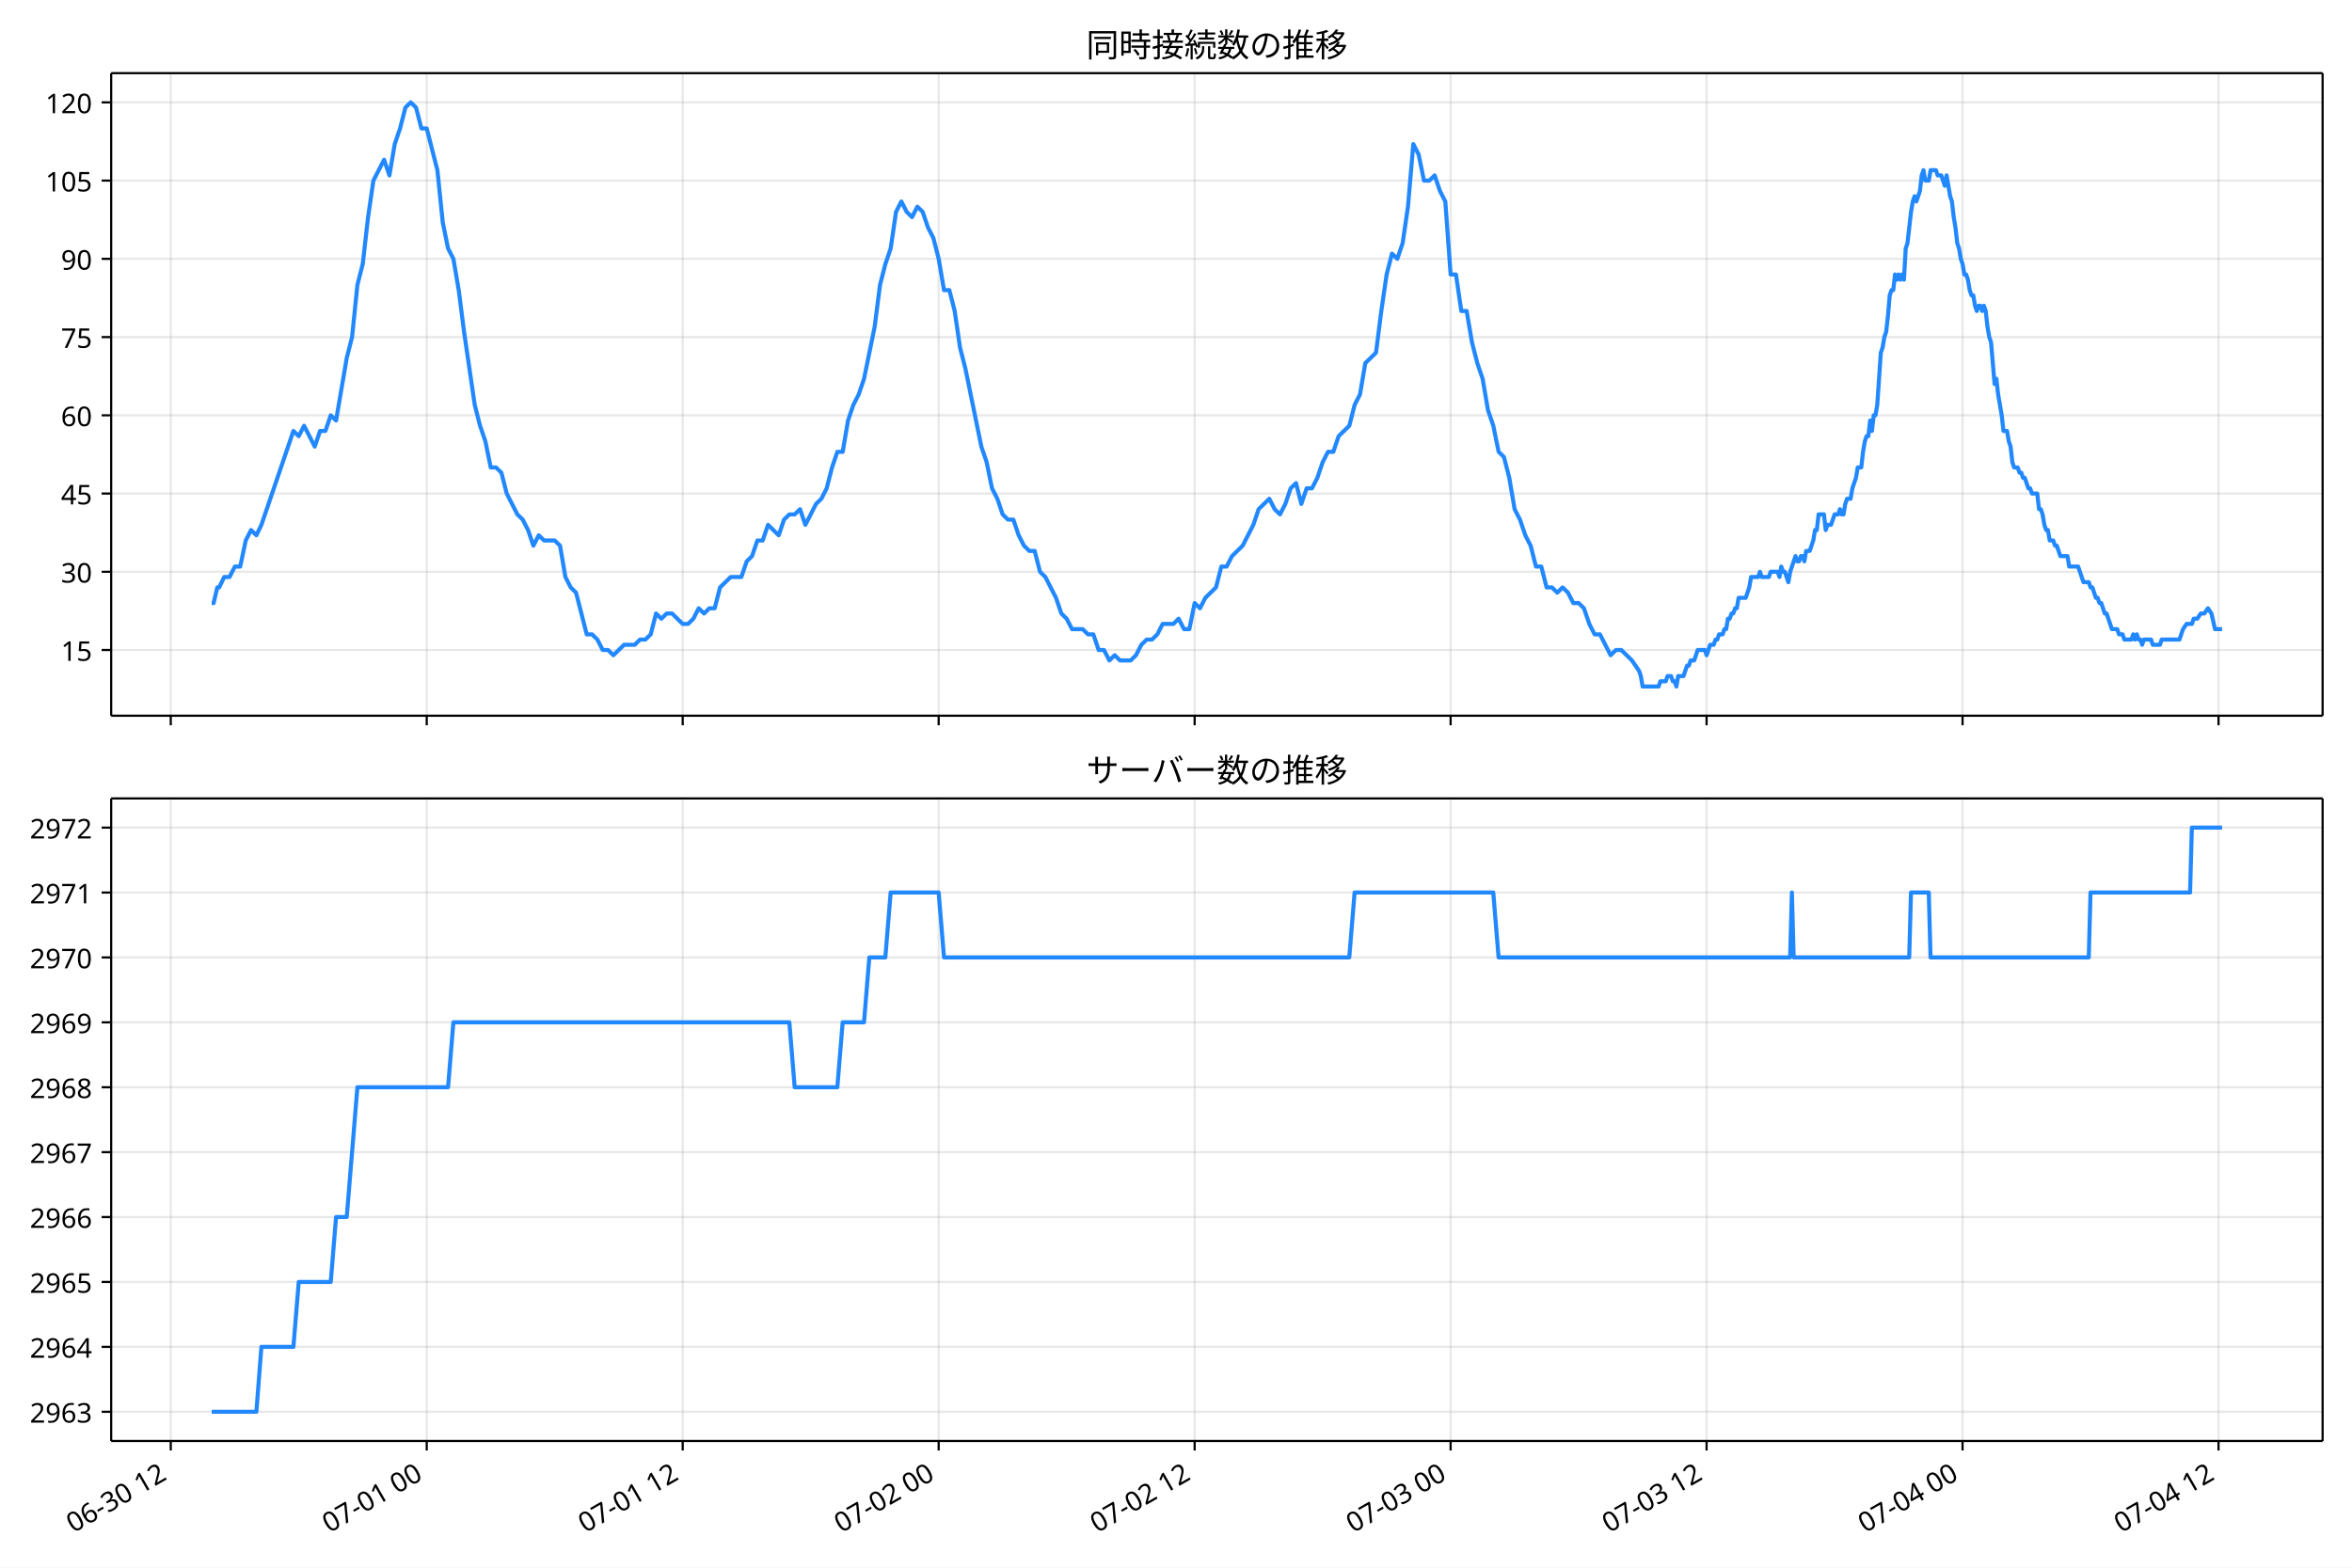
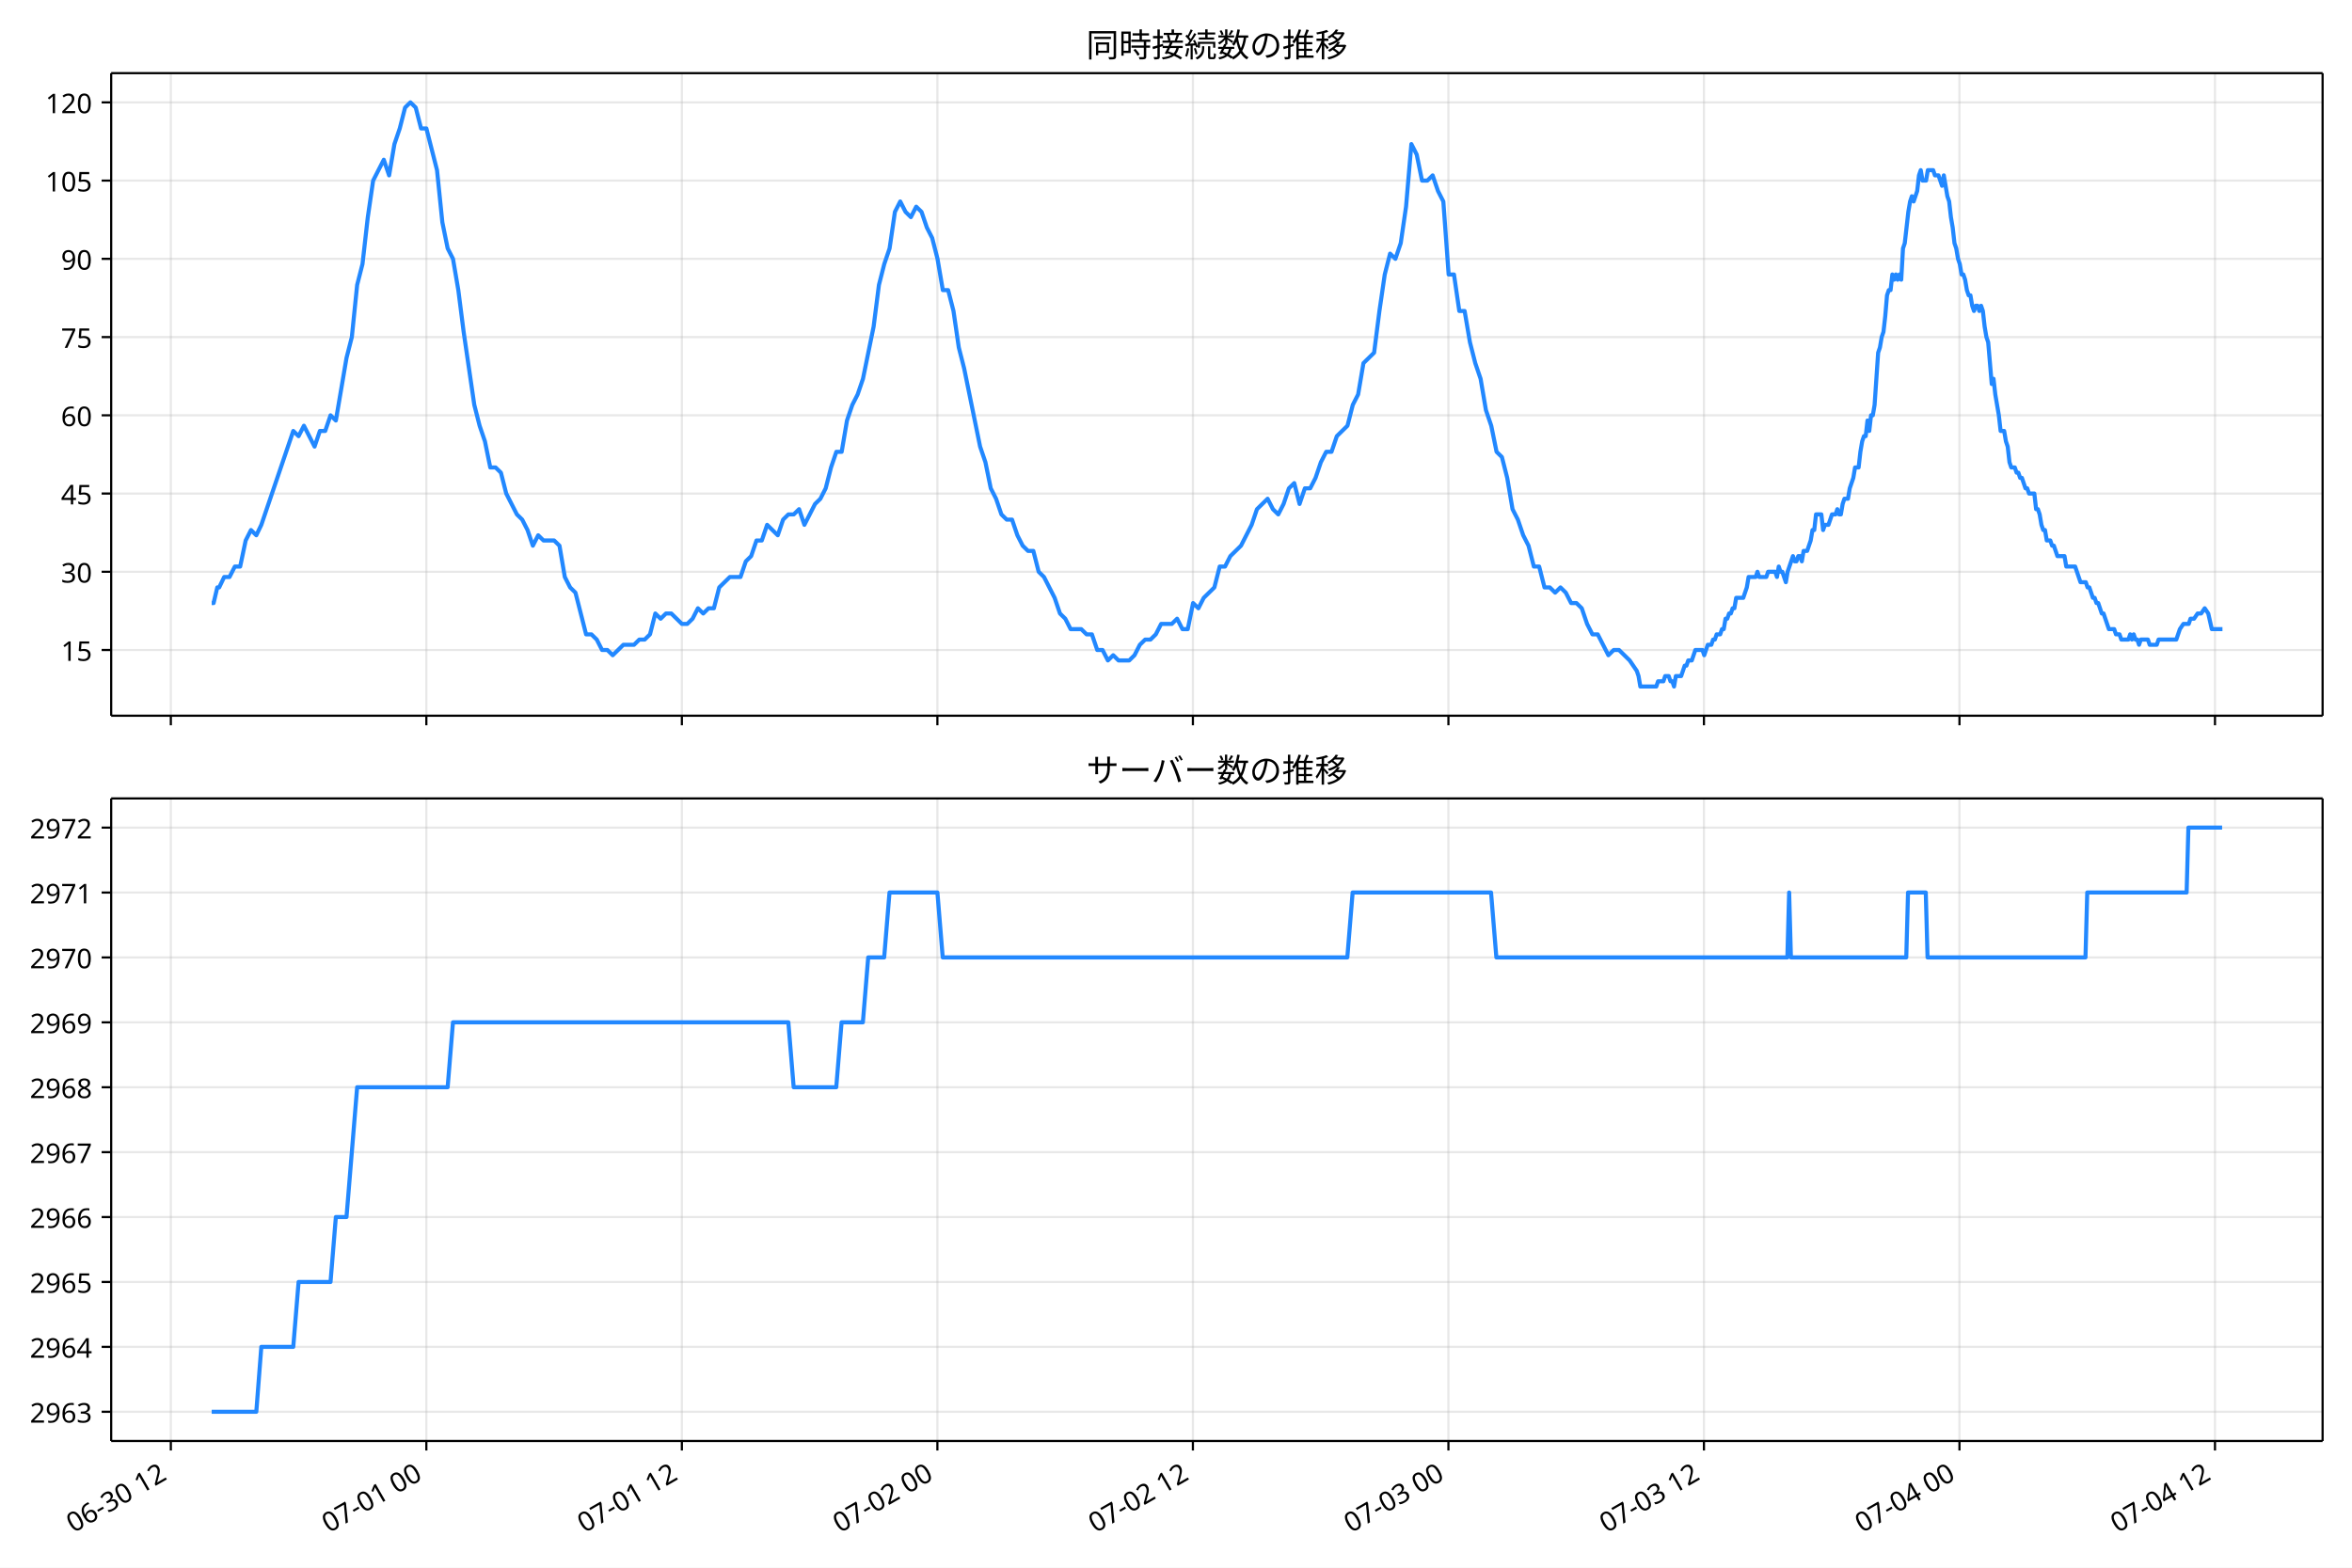
<svg xmlns="http://www.w3.org/2000/svg" xmlns:xlink="http://www.w3.org/1999/xlink" version="1.1" viewBox="0 0 864 576">
  <defs>
    <style type="text/css">*{stroke-linejoin: round; stroke-linecap: butt}</style>
  </defs>
  <g id="e">
    <g id="f">
      <path d="m0 576h864v-576h-864z" fill="#fff" />
    </g>
    <g id="g">
      <g id="h">
        <path d="m40.84 262.97h812.36v-236.09h-812.36z" fill="#fff" />
      </g>
      <g id="i">
        <g id="j">
          <g id="k">
-             <path d="m62.727 262.97v-236.09" clip-path="url(#b)" fill="none" stroke="#b0b0b0" stroke-linecap="square" stroke-opacity=".3" stroke-width=".8" />
+             <path d="m62.754 262.97v-236.09" clip-path="url(#b)" fill="none" stroke="#b0b0b0" stroke-linecap="square" stroke-opacity=".3" stroke-width=".8" />
          </g>
          <g id="l">
            <defs>
              <path id="c" d="m0 0v3.5" stroke="#000" stroke-width=".8" />
            </defs>
-             <use x="62.727" y="262.973" stroke="#000000" stroke-width=".8" xlink:href="#c" />
+             <use x="62.754" y="262.973" stroke="#000000" stroke-width=".8" xlink:href="#c" />
          </g>
        </g>
        <g id="m">
          <g id="n">
-             <path d="m156.76 262.97v-236.09" clip-path="url(#b)" fill="none" stroke="#b0b0b0" stroke-linecap="square" stroke-opacity=".3" stroke-width=".8" />
+             <path d="m156.62 262.97v-236.09" clip-path="url(#b)" fill="none" stroke="#b0b0b0" stroke-linecap="square" stroke-opacity=".3" stroke-width=".8" />
          </g>
          <g id="o">
-             <use x="156.757" y="262.973" stroke="#000000" stroke-width=".8" xlink:href="#c" />
+             <use x="156.618" y="262.973" stroke="#000000" stroke-width=".8" xlink:href="#c" />
          </g>
        </g>
        <g id="p">
          <g id="q">
-             <path d="m250.79 262.97v-236.09" clip-path="url(#b)" fill="none" stroke="#b0b0b0" stroke-linecap="square" stroke-opacity=".3" stroke-width=".8" />
+             <path d="m250.48 262.97v-236.09" clip-path="url(#b)" fill="none" stroke="#b0b0b0" stroke-linecap="square" stroke-opacity=".3" stroke-width=".8" />
          </g>
          <g id="r">
-             <use x="250.788" y="262.973" stroke="#000000" stroke-width=".8" xlink:href="#c" />
+             <use x="250.482" y="262.973" stroke="#000000" stroke-width=".8" xlink:href="#c" />
          </g>
        </g>
        <g id="s">
          <g id="t">
-             <path d="m344.82 262.97v-236.09" clip-path="url(#b)" fill="none" stroke="#b0b0b0" stroke-linecap="square" stroke-opacity=".3" stroke-width=".8" />
+             <path d="m344.35 262.97v-236.09" clip-path="url(#b)" fill="none" stroke="#b0b0b0" stroke-linecap="square" stroke-opacity=".3" stroke-width=".8" />
          </g>
          <g id="u">
-             <use x="344.818" y="262.973" stroke="#000000" stroke-width=".8" xlink:href="#c" />
+             <use x="344.346" y="262.973" stroke="#000000" stroke-width=".8" xlink:href="#c" />
          </g>
        </g>
        <g id="v">
          <g id="w">
-             <path d="m438.85 262.97v-236.09" clip-path="url(#b)" fill="none" stroke="#b0b0b0" stroke-linecap="square" stroke-opacity=".3" stroke-width=".8" />
+             <path d="m438.21 262.97v-236.09" clip-path="url(#b)" fill="none" stroke="#b0b0b0" stroke-linecap="square" stroke-opacity=".3" stroke-width=".8" />
          </g>
          <g id="x">
-             <use x="438.848" y="262.973" stroke="#000000" stroke-width=".8" xlink:href="#c" />
+             <use x="438.21" y="262.973" stroke="#000000" stroke-width=".8" xlink:href="#c" />
          </g>
        </g>
        <g id="y">
          <g id="z">
-             <path d="m532.88 262.97v-236.09" clip-path="url(#b)" fill="none" stroke="#b0b0b0" stroke-linecap="square" stroke-opacity=".3" stroke-width=".8" />
+             <path d="m532.07 262.97v-236.09" clip-path="url(#b)" fill="none" stroke="#b0b0b0" stroke-linecap="square" stroke-opacity=".3" stroke-width=".8" />
          </g>
          <g id="aa">
-             <use x="532.878" y="262.973" stroke="#000000" stroke-width=".8" xlink:href="#c" />
+             <use x="532.075" y="262.973" stroke="#000000" stroke-width=".8" xlink:href="#c" />
          </g>
        </g>
        <g id="ab">
          <g id="ac">
-             <path d="m626.91 262.97v-236.09" clip-path="url(#b)" fill="none" stroke="#b0b0b0" stroke-linecap="square" stroke-opacity=".3" stroke-width=".8" />
+             <path d="m625.94 262.97v-236.09" clip-path="url(#b)" fill="none" stroke="#b0b0b0" stroke-linecap="square" stroke-opacity=".3" stroke-width=".8" />
          </g>
          <g id="ad">
-             <use x="626.908" y="262.973" stroke="#000000" stroke-width=".8" xlink:href="#c" />
+             <use x="625.939" y="262.973" stroke="#000000" stroke-width=".8" xlink:href="#c" />
          </g>
        </g>
        <g id="ae">
          <g id="af">
-             <path d="m720.94 262.97v-236.09" clip-path="url(#b)" fill="none" stroke="#b0b0b0" stroke-linecap="square" stroke-opacity=".3" stroke-width=".8" />
+             <path d="m719.8 262.97v-236.09" clip-path="url(#b)" fill="none" stroke="#b0b0b0" stroke-linecap="square" stroke-opacity=".3" stroke-width=".8" />
          </g>
          <g id="ag">
-             <use x="720.938" y="262.973" stroke="#000000" stroke-width=".8" xlink:href="#c" />
+             <use x="719.803" y="262.973" stroke="#000000" stroke-width=".8" xlink:href="#c" />
          </g>
        </g>
        <g id="ah">
          <g id="ai">
-             <path d="m814.97 262.97v-236.09" clip-path="url(#b)" fill="none" stroke="#b0b0b0" stroke-linecap="square" stroke-opacity=".3" stroke-width=".8" />
+             <path d="m813.67 262.97v-236.09" clip-path="url(#b)" fill="none" stroke="#b0b0b0" stroke-linecap="square" stroke-opacity=".3" stroke-width=".8" />
          </g>
          <g id="aj">
-             <use x="814.969" y="262.973" stroke="#000000" stroke-width=".8" xlink:href="#c" />
+             <use x="813.667" y="262.973" stroke="#000000" stroke-width=".8" xlink:href="#c" />
          </g>
        </g>
      </g>
      <g id="ak">
        <g id="al">
          <g id="am">
            <path d="m40.84 238.83h812.36" clip-path="url(#b)" fill="none" stroke="#b0b0b0" stroke-linecap="square" stroke-opacity=".3" stroke-width=".8" />
          </g>
          <g id="an">
            <defs>
              <path id="d" d="m0 0h-3.5" stroke="#000" stroke-width=".8" />
            </defs>
            <use x="40.84" y="238.827" stroke="#000000" stroke-width=".8" xlink:href="#d" />
          </g>
          <g id="ao">
            <text transform="rotate(-0 33.84 242.81)" x="33.84" y="242.812" font-family="'Noto Sans JP'" font-size="10px" text-anchor="end">15</text>
          </g>
        </g>
        <g id="ap">
          <g id="aq">
            <path d="m40.84 210.08h812.36" clip-path="url(#b)" fill="none" stroke="#b0b0b0" stroke-linecap="square" stroke-opacity=".3" stroke-width=".8" />
          </g>
          <g id="ar">
            <use x="40.84" y="210.082" stroke="#000000" stroke-width=".8" xlink:href="#d" />
          </g>
          <g id="as">
            <text transform="rotate(-0 33.84 214.07)" x="33.84" y="214.067" font-family="'Noto Sans JP'" font-size="10px" text-anchor="end">30</text>
          </g>
        </g>
        <g id="at">
          <g id="au">
            <path d="m40.84 181.34h812.36" clip-path="url(#b)" fill="none" stroke="#b0b0b0" stroke-linecap="square" stroke-opacity=".3" stroke-width=".8" />
          </g>
          <g id="av">
            <use x="40.84" y="181.337" stroke="#000000" stroke-width=".8" xlink:href="#d" />
          </g>
          <g id="aw">
            <text transform="rotate(-0 33.84 185.32)" x="33.84" y="185.322" font-family="'Noto Sans JP'" font-size="10px" text-anchor="end">45</text>
          </g>
        </g>
        <g id="ax">
          <g id="ay">
            <path d="m40.84 152.59h812.36" clip-path="url(#b)" fill="none" stroke="#b0b0b0" stroke-linecap="square" stroke-opacity=".3" stroke-width=".8" />
          </g>
          <g id="az">
            <use x="40.84" y="152.592" stroke="#000000" stroke-width=".8" xlink:href="#d" />
          </g>
          <g id="ba">
            <text transform="rotate(-0 33.84 156.58)" x="33.84" y="156.577" font-family="'Noto Sans JP'" font-size="10px" text-anchor="end">60</text>
          </g>
        </g>
        <g id="bb">
          <g id="bc">
            <path d="m40.84 123.85h812.36" clip-path="url(#b)" fill="none" stroke="#b0b0b0" stroke-linecap="square" stroke-opacity=".3" stroke-width=".8" />
          </g>
          <g id="bd">
            <use x="40.84" y="123.847" stroke="#000000" stroke-width=".8" xlink:href="#d" />
          </g>
          <g id="be">
            <text transform="rotate(-0 33.84 127.83)" x="33.84" y="127.832" font-family="'Noto Sans JP'" font-size="10px" text-anchor="end">75</text>
          </g>
        </g>
        <g id="bf">
          <g id="bg">
            <path d="m40.84 95.102h812.36" clip-path="url(#b)" fill="none" stroke="#b0b0b0" stroke-linecap="square" stroke-opacity=".3" stroke-width=".8" />
          </g>
          <g id="bh">
            <use x="40.84" y="95.102" stroke="#000000" stroke-width=".8" xlink:href="#d" />
          </g>
          <g id="bi">
            <text transform="rotate(-0 33.84 99.087)" x="33.84" y="99.087" font-family="'Noto Sans JP'" font-size="10px" text-anchor="end">90</text>
          </g>
        </g>
        <g id="bj">
          <g id="bk">
            <path d="m40.84 66.357h812.36" clip-path="url(#b)" fill="none" stroke="#b0b0b0" stroke-linecap="square" stroke-opacity=".3" stroke-width=".8" />
          </g>
          <g id="bl">
            <use x="40.84" y="66.357" stroke="#000000" stroke-width=".8" xlink:href="#d" />
          </g>
          <g id="bm">
            <text transform="rotate(-0 33.84 70.342)" x="33.84" y="70.342" font-family="'Noto Sans JP'" font-size="10px" text-anchor="end">105</text>
          </g>
        </g>
        <g id="bn">
          <g id="bo">
            <path d="m40.84 37.611h812.36" clip-path="url(#b)" fill="none" stroke="#b0b0b0" stroke-linecap="square" stroke-opacity=".3" stroke-width=".8" />
          </g>
          <g id="bp">
            <use x="40.84" y="37.611" stroke="#000000" stroke-width=".8" xlink:href="#d" />
          </g>
          <g id="bq">
            <text transform="rotate(-0 33.84 41.597)" x="33.84" y="41.597" font-family="'Noto Sans JP'" font-size="10px" text-anchor="end">120</text>
          </g>
        </g>
      </g>
      <g id="br">
-         <path d="m77.765 221.58h.701l1.358-5.749h.692l1.848-3.833h1.955l1.966-3.833h1.955l2.031-9.582 1.95-3.833 1.963 1.916 1.846-3.833 11.754-34.494 1.959 1.916 1.959-3.833 3.918 7.665 1.959-5.749h1.959l1.959-5.749 1.959 1.916 3.918-22.996 1.959-7.665 1.959-19.163 1.959-7.665 1.959-17.247 1.959-13.414 3.918-7.665 1.959 5.749 1.959-11.498 1.959-5.749 1.959-7.665 1.959-1.916 1.959 1.916 1.959 7.665h1.959l3.918 15.331 1.959 19.163 1.959 9.582 1.959 3.833 1.959 11.498 1.959 15.331 3.918 26.829 1.959 7.665 1.959 5.749 1.959 9.582h1.959l1.959 1.916 1.959 7.665 3.918 7.665 1.959 1.916 1.959 3.833 1.959 5.749 1.959-3.833 1.959 1.916h3.918l1.959 1.916 1.959 11.498 1.959 3.833 1.959 1.916 3.918 15.331h1.959l1.959 1.916 1.959 3.833h1.959l1.959 1.916 3.918-3.833h3.918l1.959-1.916h1.959l1.959-1.916 1.959-7.665 1.959 1.916 1.959-1.916h1.959l3.918 3.833h1.959l1.959-1.916 1.959-3.833 1.959 1.916 1.959-1.916h1.959l1.959-7.665 3.918-3.833h3.918l1.959-5.749 1.959-1.916 1.959-5.749h1.959l1.959-5.749 3.918 3.833 1.959-5.749 1.959-1.916h1.959l1.959-1.916 1.959 5.749 3.918-7.665 1.959-1.916 1.959-3.833 1.959-7.665 1.959-5.749h1.959l1.959-11.498 1.959-5.749 1.959-3.833 1.959-5.749 3.918-19.163 1.959-15.331 1.959-7.665 1.959-5.749 1.959-13.414 1.959-3.833 1.959 3.833 1.959 1.916 1.959-3.833 1.959 1.916 1.959 5.749 1.959 3.833 1.959 7.665 1.959 11.498h1.959l1.959 7.665 1.959 13.414 1.959 7.665 5.877 28.745 1.959 5.749 1.959 9.582 1.959 3.833 1.959 5.749 1.959 1.916h1.959l1.959 5.749 1.959 3.833 1.959 1.916h1.959l1.959 7.665 1.959 1.916 3.918 7.665 1.959 5.749 1.959 1.916 1.959 3.833h3.918l1.959 1.916h1.959l1.959 5.749h1.959l1.959 3.833 1.959-1.916 1.959 1.916h3.918l1.959-1.916 1.959-3.833 1.959-1.916h1.959l1.959-1.916 1.959-3.833h3.918l1.959-1.916 1.959 3.833h1.959l1.959-9.582 1.959 1.916 1.959-3.833 3.918-3.833 1.959-7.665h1.959l1.959-3.833 3.918-3.833 3.918-7.665 1.959-5.749 3.918-3.833 1.959 3.833 1.959 1.916 1.959-3.833 1.959-5.749 1.959-1.916 1.959 7.665 1.959-5.749h1.959l1.959-3.833 1.959-5.749 1.959-3.833h1.959l1.959-5.749 3.918-3.833 1.959-7.665 1.959-3.833 1.959-11.498 3.918-3.833 1.959-15.331 1.959-13.414 1.959-7.665 1.959 1.916 1.959-5.749 1.959-13.414 1.959-22.996 1.959 3.833 1.959 9.582h1.959l1.959-1.916 1.959 5.749 1.959 3.833 1.959 26.829h1.959l1.959 13.414h1.959l1.959 11.498 1.959 7.665 1.959 5.749 1.959 11.498 1.959 5.749 1.959 9.582 1.959 1.916 1.959 7.665 1.959 11.498 1.959 3.833 1.959 5.749 1.959 3.833 1.959 7.665h1.959l1.959 7.665h1.959l1.959 1.916 1.959-1.916 1.959 1.916 1.959 3.833h1.959l1.959 1.916 1.959 5.749 1.959 3.833h1.959l3.918 7.665 1.959-1.916h1.959l3.918 3.833 2.612 3.833.653 1.916.653 3.833h5.877l.653-1.916h1.959l.653-1.916h1.306l.653 1.916h.653l.653 1.916.653-3.833h1.959l1.306-3.833h.653l.653-1.916h1.306l1.306-3.833h2.612l.653 1.916 1.306-3.833h1.306l.653-1.916h.653l.653-1.916h1.306l.653-1.916h.653l.653-3.833h.653l.653-1.916h.653l.653-1.916h.653l.653-3.833h2.612l1.306-3.833.653-3.833h2.612l.653-1.916.653 1.916h2.612l.653-1.916h2.612l.653 1.916.653-3.833.653 1.916h.653l1.306 3.833.653-3.833 1.959-5.749.653 1.916h.653l.653-1.916h.653l.653 1.916.653-3.833h1.306l1.306-3.833.653-3.833h.653l.653-5.749h1.959l.653 5.749.653-1.916h1.306l1.306-3.833h1.306l.653-1.916.653 1.916h.653l.653-3.833.653-1.916h1.306l.653-3.833 1.306-3.833.653-3.833h1.306l.653-5.749.653-3.833.653-1.916h.653l.653-5.749.653 3.833.653-5.749h.653l.653-3.833 1.306-19.163.653-1.916.653-3.833.653-1.916.653-5.749.653-7.665.653-1.916h.653l.653-5.749.653 1.916.653-1.916.653 1.916.653-1.916.653 1.916.653-11.498.653-1.916 1.306-11.498.653-3.833.653-1.916.653 1.916 1.306-3.833.653-5.749.653-1.916.653 3.833h1.306l.653-3.833h1.959l.653 1.916h1.306l1.306 3.833.653-3.833 1.306 7.665.653 1.916.653 5.749.653 3.833.653 5.749.653 1.916.653 3.833.653 1.916.653 3.833h.653l.653 1.916.653 3.833.653 1.916h.653l.653 3.833.653 1.916.653-1.916h.653l.653 1.916.653-1.916.653 1.916.653 5.749.653 3.833.653 1.916 1.306 15.331.653-1.916.653 5.749 1.306 7.665.653 5.749h1.306l.653 3.833.653 1.916.653 5.749.653 1.916h1.306l.653 1.916h.653l.653 1.916h.653l1.306 3.833h.653l.653 1.916h1.959l.653 5.749h.653l.653 1.916.653 3.833.653 1.916h.653l.653 3.833h1.306l.653 1.916h.653l1.306 3.833h2.612l.653 3.833h3.265l1.959 5.749h1.959l.653 1.916h.653l1.306 3.833h.653l.653 1.916h.653l1.306 3.833h.653l1.959 5.749h1.959l.653 1.916h1.306l.653 1.916h2.612l.653-1.916.653 1.916.653-1.916.653 1.916h.653l.653 1.916.653-1.916h2.612l.653 1.916h2.612l.653-1.916h6.53l1.306-3.833 1.306-1.916h1.959l.653-1.916h1.306l1.306-1.916h1.306l1.306-1.916 1.306 1.916 1.306 5.749h2.612v0" clip-path="url(#b)" fill="none" stroke="#28f" stroke-linecap="square" stroke-width="1.5" />
+         <path d="m77.765 221.58h.7l1.356-5.749h.691l1.845-3.833h1.951l1.962-3.833h1.951l2.027-9.582 1.947-3.833 1.96 1.916 1.843-3.833 11.733-34.494 1.956 1.916 1.956-3.833 3.911 7.665 1.956-5.749h1.956l1.956-5.749 1.956 1.916 3.911-22.996 1.956-7.665 1.956-19.163 1.956-7.665 1.956-17.247 1.956-13.414 3.911-7.665 1.956 5.749 1.956-11.498 1.956-5.749 1.956-7.665 1.956-1.916 1.956 1.916 1.956 7.665h1.956l3.911 15.331 1.956 19.163 1.956 9.582 1.956 3.833 1.956 11.498 1.956 15.331 3.911 26.829 1.956 7.665 1.956 5.749 1.956 9.582h1.956l1.956 1.916 1.956 7.665 3.911 7.665 1.956 1.916 1.956 3.833 1.956 5.749 1.956-3.833 1.956 1.916h3.911l1.956 1.916 1.956 11.498 1.956 3.833 1.956 1.916 3.911 15.331h1.956l1.956 1.916 1.956 3.833h1.956l1.956 1.916 3.911-3.833h3.911l1.956-1.916h1.956l1.956-1.916 1.956-7.665 1.956 1.916 1.956-1.916h1.956l3.911 3.833h1.956l1.956-1.916 1.956-3.833 1.956 1.916 1.956-1.916h1.956l1.956-7.665 3.911-3.833h3.911l1.956-5.749 1.956-1.916 1.956-5.749h1.956l1.956-5.749 3.911 3.833 1.956-5.749 1.956-1.916h1.956l1.956-1.916 1.956 5.749 3.911-7.665 1.956-1.916 1.956-3.833 1.956-7.665 1.956-5.749h1.956l1.956-11.498 1.956-5.749 1.956-3.833 1.956-5.749 3.911-19.163 1.956-15.331 1.956-7.665 1.956-5.749 1.956-13.414 1.956-3.833 1.956 3.833 1.956 1.916 1.956-3.833 1.956 1.916 1.956 5.749 1.956 3.833 1.956 7.665 1.956 11.498h1.956l1.956 7.665 1.956 13.414 1.956 7.665 5.867 28.745 1.956 5.749 1.956 9.582 1.956 3.833 1.956 5.749 1.956 1.916h1.956l1.956 5.749 1.956 3.833 1.956 1.916h1.956l1.956 7.665 1.956 1.916 3.911 7.665 1.956 5.749 1.956 1.916 1.956 3.833h3.911l1.956 1.916h1.956l1.956 5.749h1.956l1.956 3.833 1.956-1.916 1.956 1.916h3.911l1.956-1.916 1.956-3.833 1.956-1.916h1.956l1.956-1.916 1.956-3.833h3.911l1.956-1.916 1.956 3.833h1.956l1.956-9.582 1.956 1.916 1.956-3.833 3.911-3.833 1.956-7.665h1.956l1.956-3.833 3.911-3.833 3.911-7.665 1.956-5.749 3.911-3.833 1.956 3.833 1.956 1.916 1.956-3.833 1.956-5.749 1.956-1.916 1.956 7.665 1.956-5.749h1.956l1.956-3.833 1.956-5.749 1.956-3.833h1.956l1.956-5.749 3.911-3.833 1.956-7.665 1.956-3.833 1.956-11.498 3.911-3.833 1.956-15.331 1.956-13.414 1.956-7.665 1.956 1.916 1.956-5.749 1.956-13.414 1.956-22.996 1.956 3.833 1.956 9.582h1.956l1.956-1.916 1.956 5.749 1.956 3.833 1.956 26.829h1.956l1.956 13.414h1.956l1.956 11.498 1.956 7.665 1.956 5.749 1.956 11.498 1.956 5.749 1.956 9.582 1.956 1.916 1.956 7.665 1.956 11.498 1.956 3.833 1.956 5.749 1.956 3.833 1.956 7.665h1.956l1.956 7.665h1.956l1.956 1.916 1.956-1.916 1.956 1.916 1.956 3.833h1.956l1.956 1.916 1.956 5.749 1.956 3.833h1.956l3.911 7.665 1.956-1.916h1.956l3.911 3.833 2.607 3.833.652 1.916.652 3.833h5.867l.652-1.916h1.956l.652-1.916h1.304l.652 1.916h.652l.652 1.916.652-3.833h1.956l1.304-3.833h.652l.652-1.916h1.304l1.304-3.833h2.607l.652 1.916 1.304-3.833h1.304l.652-1.916h.652l.652-1.916h1.304l.652-1.916h.652l.652-3.833h.652l.652-1.916h.652l.652-1.916h.652l.652-3.833h2.607l1.304-3.833.652-3.833h2.607l.652-1.916.652 1.916h2.607l.652-1.916h2.607l.652 1.916.652-3.833.652 1.916h.652l1.304 3.833.652-3.833 1.956-5.749.652 1.916h.652l.652-1.916h.652l.652 1.916.652-3.833h1.304l1.304-3.833.652-3.833h.652l.652-5.749h1.956l.652 5.749.652-1.916h1.304l1.304-3.833h1.304l.652-1.916.652 1.916h.652l.652-3.833.652-1.916h1.304l.652-3.833 1.304-3.833.652-3.833h1.304l.652-5.749.652-3.833.652-1.916h.652l.652-5.749.652 3.833.652-5.749h.652l.652-3.833 1.304-19.163.652-1.916.652-3.833.652-1.916.652-5.749.652-7.665.652-1.916h.652l.652-5.749.652 1.916.652-1.916.652 1.916.652-1.916.652 1.916.652-11.498.652-1.916 1.304-11.498.652-3.833.652-1.916.652 1.916 1.304-3.833.652-5.749.652-1.916.652 3.833h1.304l.652-3.833h1.956l.652 1.916h1.304l1.304 3.833.652-3.833 1.304 7.665.652 1.916.652 5.749.652 3.833.652 5.749.652 1.916.652 3.833.652 1.916.652 3.833h.652l.652 1.916.652 3.833.652 1.916h.652l.652 3.833.652 1.916.652-1.916h.652l.652 1.916.652-1.916.652 1.916.652 5.749.652 3.833.652 1.916 1.304 15.331.652-1.916.652 5.749 1.304 7.665.652 5.749h1.304l.652 3.833.652 1.916.652 5.749.652 1.916h1.304l.652 1.916h.652l.652 1.916h.652l1.304 3.833h.652l.652 1.916h1.956l.652 5.749h.652l.652 1.916.652 3.833.652 1.916h.652l.652 3.833h1.304l.652 1.916h.652l1.304 3.833h2.607l.652 3.833h3.259l1.956 5.749h1.956l.652 1.916h.652l1.304 3.833h.652l.652 1.916h.652l1.304 3.833h.652l1.956 5.749h1.956l.652 1.916h1.304l.652 1.916h2.607l.652-1.916.652 1.916.652-1.916.652 1.916h.652l.652 1.916.652-1.916h2.607l.652 1.916h2.607l.652-1.916h6.518l1.304-3.833 1.304-1.916h1.956l.652-1.916h1.304l1.304-1.916h1.304l1.304-1.916 1.304 1.916 1.304 5.749h3.911v0" clip-path="url(#b)" fill="none" stroke="#28f" stroke-linecap="square" stroke-width="1.5" />
      </g>
      <g id="bs">
        <path d="m40.84 262.97v-236.09" fill="none" stroke="#000" stroke-linecap="square" stroke-width=".8" />
      </g>
      <g id="bt">
        <path d="m853.2 262.97v-236.09" fill="none" stroke="#000" stroke-linecap="square" stroke-width=".8" />
      </g>
      <g id="bu">
        <path d="m40.84 262.97h812.36" fill="none" stroke="#000" stroke-linecap="square" stroke-width=".8" />
      </g>
      <g id="bv">
        <path d="m40.84 26.88h812.36" fill="none" stroke="#000" stroke-linecap="square" stroke-width=".8" />
      </g>
      <g id="bw">
        <text transform="rotate(-0 447.02 20.88)" x="447.02" y="20.88" font-family="'Noto Sans JP'" font-size="12px" text-anchor="middle">同時接続数の推移</text>
      </g>
    </g>
    <g id="bx">
      <g id="by">
        <path d="m40.84 529.45h812.36v-236.09h-812.36z" fill="#fff" />
      </g>
      <g id="bz">
        <g id="ca">
          <g id="cb">
-             <path d="m62.727 529.45v-236.09" clip-path="url(#a)" fill="none" stroke="#b0b0b0" stroke-linecap="square" stroke-opacity=".3" stroke-width=".8" />
+             <path d="m62.754 529.45v-236.09" clip-path="url(#a)" fill="none" stroke="#b0b0b0" stroke-linecap="square" stroke-opacity=".3" stroke-width=".8" />
          </g>
          <g id="cc">
-             <use x="62.727" y="529.445" stroke="#000000" stroke-width=".8" xlink:href="#c" />
+             <use x="62.754" y="529.445" stroke="#000000" stroke-width=".8" xlink:href="#c" />
          </g>
          <g id="cd">
-             <text transform="translate(26.954 563.36) rotate(-30)" font-family="'Noto Sans JP'" font-size="10px">06-30 12</text>
+             <text transform="translate(26.98 563.36) rotate(-30)" font-family="'Noto Sans JP'" font-size="10px">06-30 12</text>
          </g>
        </g>
        <g id="ce">
          <g id="cf">
-             <path d="m156.76 529.45v-236.09" clip-path="url(#a)" fill="none" stroke="#b0b0b0" stroke-linecap="square" stroke-opacity=".3" stroke-width=".8" />
+             <path d="m156.62 529.45v-236.09" clip-path="url(#a)" fill="none" stroke="#b0b0b0" stroke-linecap="square" stroke-opacity=".3" stroke-width=".8" />
          </g>
          <g id="cg">
-             <use x="156.757" y="529.445" stroke="#000000" stroke-width=".8" xlink:href="#c" />
+             <use x="156.618" y="529.445" stroke="#000000" stroke-width=".8" xlink:href="#c" />
          </g>
          <g id="ch">
-             <text transform="translate(120.98 563.36) rotate(-30)" font-family="'Noto Sans JP'" font-size="10px">07-01 00</text>
+             <text transform="translate(120.84 563.36) rotate(-30)" font-family="'Noto Sans JP'" font-size="10px">07-01 00</text>
          </g>
        </g>
        <g id="ci">
          <g id="cj">
-             <path d="m250.79 529.45v-236.09" clip-path="url(#a)" fill="none" stroke="#b0b0b0" stroke-linecap="square" stroke-opacity=".3" stroke-width=".8" />
+             <path d="m250.48 529.45v-236.09" clip-path="url(#a)" fill="none" stroke="#b0b0b0" stroke-linecap="square" stroke-opacity=".3" stroke-width=".8" />
          </g>
          <g id="ck">
-             <use x="250.788" y="529.445" stroke="#000000" stroke-width=".8" xlink:href="#c" />
+             <use x="250.482" y="529.445" stroke="#000000" stroke-width=".8" xlink:href="#c" />
          </g>
          <g id="cl">
-             <text transform="translate(215.01 563.36) rotate(-30)" font-family="'Noto Sans JP'" font-size="10px">07-01 12</text>
+             <text transform="translate(214.71 563.36) rotate(-30)" font-family="'Noto Sans JP'" font-size="10px">07-01 12</text>
          </g>
        </g>
        <g id="cm">
          <g id="cn">
-             <path d="m344.82 529.45v-236.09" clip-path="url(#a)" fill="none" stroke="#b0b0b0" stroke-linecap="square" stroke-opacity=".3" stroke-width=".8" />
+             <path d="m344.35 529.45v-236.09" clip-path="url(#a)" fill="none" stroke="#b0b0b0" stroke-linecap="square" stroke-opacity=".3" stroke-width=".8" />
          </g>
          <g id="co">
-             <use x="344.818" y="529.445" stroke="#000000" stroke-width=".8" xlink:href="#c" />
+             <use x="344.346" y="529.445" stroke="#000000" stroke-width=".8" xlink:href="#c" />
          </g>
          <g id="cp">
-             <text transform="translate(309.04 563.36) rotate(-30)" font-family="'Noto Sans JP'" font-size="10px">07-02 00</text>
+             <text transform="translate(308.57 563.36) rotate(-30)" font-family="'Noto Sans JP'" font-size="10px">07-02 00</text>
          </g>
        </g>
        <g id="cq">
          <g id="cr">
-             <path d="m438.85 529.45v-236.09" clip-path="url(#a)" fill="none" stroke="#b0b0b0" stroke-linecap="square" stroke-opacity=".3" stroke-width=".8" />
+             <path d="m438.21 529.45v-236.09" clip-path="url(#a)" fill="none" stroke="#b0b0b0" stroke-linecap="square" stroke-opacity=".3" stroke-width=".8" />
          </g>
          <g id="cs">
-             <use x="438.848" y="529.445" stroke="#000000" stroke-width=".8" xlink:href="#c" />
+             <use x="438.21" y="529.445" stroke="#000000" stroke-width=".8" xlink:href="#c" />
          </g>
          <g id="ct">
-             <text transform="translate(403.07 563.36) rotate(-30)" font-family="'Noto Sans JP'" font-size="10px">07-02 12</text>
+             <text transform="translate(402.44 563.36) rotate(-30)" font-family="'Noto Sans JP'" font-size="10px">07-02 12</text>
          </g>
        </g>
        <g id="cu">
          <g id="cv">
-             <path d="m532.88 529.45v-236.09" clip-path="url(#a)" fill="none" stroke="#b0b0b0" stroke-linecap="square" stroke-opacity=".3" stroke-width=".8" />
+             <path d="m532.07 529.45v-236.09" clip-path="url(#a)" fill="none" stroke="#b0b0b0" stroke-linecap="square" stroke-opacity=".3" stroke-width=".8" />
          </g>
          <g id="cw">
-             <use x="532.878" y="529.445" stroke="#000000" stroke-width=".8" xlink:href="#c" />
+             <use x="532.075" y="529.445" stroke="#000000" stroke-width=".8" xlink:href="#c" />
          </g>
          <g id="cx">
-             <text transform="translate(497.1 563.36) rotate(-30)" font-family="'Noto Sans JP'" font-size="10px">07-03 00</text>
+             <text transform="translate(496.3 563.36) rotate(-30)" font-family="'Noto Sans JP'" font-size="10px">07-03 00</text>
          </g>
        </g>
        <g id="cy">
          <g id="cz">
-             <path d="m626.91 529.45v-236.09" clip-path="url(#a)" fill="none" stroke="#b0b0b0" stroke-linecap="square" stroke-opacity=".3" stroke-width=".8" />
+             <path d="m625.94 529.45v-236.09" clip-path="url(#a)" fill="none" stroke="#b0b0b0" stroke-linecap="square" stroke-opacity=".3" stroke-width=".8" />
          </g>
          <g id="da">
-             <use x="626.908" y="529.445" stroke="#000000" stroke-width=".8" xlink:href="#c" />
+             <use x="625.939" y="529.445" stroke="#000000" stroke-width=".8" xlink:href="#c" />
          </g>
          <g id="db">
-             <text transform="translate(591.13 563.36) rotate(-30)" font-family="'Noto Sans JP'" font-size="10px">07-03 12</text>
+             <text transform="translate(590.17 563.36) rotate(-30)" font-family="'Noto Sans JP'" font-size="10px">07-03 12</text>
          </g>
        </g>
        <g id="dc">
          <g id="dd">
-             <path d="m720.94 529.45v-236.09" clip-path="url(#a)" fill="none" stroke="#b0b0b0" stroke-linecap="square" stroke-opacity=".3" stroke-width=".8" />
+             <path d="m719.8 529.45v-236.09" clip-path="url(#a)" fill="none" stroke="#b0b0b0" stroke-linecap="square" stroke-opacity=".3" stroke-width=".8" />
          </g>
          <g id="de">
-             <use x="720.938" y="529.445" stroke="#000000" stroke-width=".8" xlink:href="#c" />
+             <use x="719.803" y="529.445" stroke="#000000" stroke-width=".8" xlink:href="#c" />
          </g>
          <g id="df">
-             <text transform="translate(685.16 563.36) rotate(-30)" font-family="'Noto Sans JP'" font-size="10px">07-04 00</text>
+             <text transform="translate(684.03 563.36) rotate(-30)" font-family="'Noto Sans JP'" font-size="10px">07-04 00</text>
          </g>
        </g>
        <g id="dg">
          <g id="dh">
-             <path d="m814.97 529.45v-236.09" clip-path="url(#a)" fill="none" stroke="#b0b0b0" stroke-linecap="square" stroke-opacity=".3" stroke-width=".8" />
+             <path d="m813.67 529.45v-236.09" clip-path="url(#a)" fill="none" stroke="#b0b0b0" stroke-linecap="square" stroke-opacity=".3" stroke-width=".8" />
          </g>
          <g id="di">
-             <use x="814.969" y="529.445" stroke="#000000" stroke-width=".8" xlink:href="#c" />
+             <use x="813.667" y="529.445" stroke="#000000" stroke-width=".8" xlink:href="#c" />
          </g>
          <g id="dj">
-             <text transform="translate(779.2 563.36) rotate(-30)" font-family="'Noto Sans JP'" font-size="10px">07-04 12</text>
+             <text transform="translate(777.89 563.36) rotate(-30)" font-family="'Noto Sans JP'" font-size="10px">07-04 12</text>
          </g>
        </g>
      </g>
      <g id="dk">
        <g id="dl">
          <g id="dm">
            <path d="m40.84 518.71h812.36" clip-path="url(#a)" fill="none" stroke="#b0b0b0" stroke-linecap="square" stroke-opacity=".3" stroke-width=".8" />
          </g>
          <g id="dn">
            <use x="40.84" y="518.714" stroke="#000000" stroke-width=".8" xlink:href="#d" />
          </g>
          <g id="do">
            <text transform="rotate(-0 33.84 522.7)" x="33.84" y="522.699" font-family="'Noto Sans JP'" font-size="10px" text-anchor="end">2963</text>
          </g>
        </g>
        <g id="dp">
          <g id="dq">
            <path d="m40.84 494.87h812.36" clip-path="url(#a)" fill="none" stroke="#b0b0b0" stroke-linecap="square" stroke-opacity=".3" stroke-width=".8" />
          </g>
          <g id="dr">
            <use x="40.84" y="494.866" stroke="#000000" stroke-width=".8" xlink:href="#d" />
          </g>
          <g id="ds">
            <text transform="rotate(-0 33.84 498.85)" x="33.84" y="498.851" font-family="'Noto Sans JP'" font-size="10px" text-anchor="end">2964</text>
          </g>
        </g>
        <g id="dt">
          <g id="du">
            <path d="m40.84 471.02h812.36" clip-path="url(#a)" fill="none" stroke="#b0b0b0" stroke-linecap="square" stroke-opacity=".3" stroke-width=".8" />
          </g>
          <g id="dv">
            <use x="40.84" y="471.018" stroke="#000000" stroke-width=".8" xlink:href="#d" />
          </g>
          <g id="dw">
            <text transform="rotate(-0 33.84 475)" x="33.84" y="475.004" font-family="'Noto Sans JP'" font-size="10px" text-anchor="end">2965</text>
          </g>
        </g>
        <g id="dx">
          <g id="dy">
            <path d="m40.84 447.17h812.36" clip-path="url(#a)" fill="none" stroke="#b0b0b0" stroke-linecap="square" stroke-opacity=".3" stroke-width=".8" />
          </g>
          <g id="dz">
            <use x="40.84" y="447.171" stroke="#000000" stroke-width=".8" xlink:href="#d" />
          </g>
          <g id="ea">
            <text transform="rotate(-0 33.84 451.16)" x="33.84" y="451.156" font-family="'Noto Sans JP'" font-size="10px" text-anchor="end">2966</text>
          </g>
        </g>
        <g id="eb">
          <g id="ec">
            <path d="m40.84 423.32h812.36" clip-path="url(#a)" fill="none" stroke="#b0b0b0" stroke-linecap="square" stroke-opacity=".3" stroke-width=".8" />
          </g>
          <g id="ed">
            <use x="40.84" y="423.323" stroke="#000000" stroke-width=".8" xlink:href="#d" />
          </g>
          <g id="ee">
            <text transform="rotate(-0 33.84 427.31)" x="33.84" y="427.308" font-family="'Noto Sans JP'" font-size="10px" text-anchor="end">2967</text>
          </g>
        </g>
        <g id="ef">
          <g id="eg">
            <path d="m40.84 399.48h812.36" clip-path="url(#a)" fill="none" stroke="#b0b0b0" stroke-linecap="square" stroke-opacity=".3" stroke-width=".8" />
          </g>
          <g id="eh">
            <use x="40.84" y="399.475" stroke="#000000" stroke-width=".8" xlink:href="#d" />
          </g>
          <g id="ei">
            <text transform="rotate(-0 33.84 403.46)" x="33.84" y="403.46" font-family="'Noto Sans JP'" font-size="10px" text-anchor="end">2968</text>
          </g>
        </g>
        <g id="ej">
          <g id="ek">
            <path d="m40.84 375.63h812.36" clip-path="url(#a)" fill="none" stroke="#b0b0b0" stroke-linecap="square" stroke-opacity=".3" stroke-width=".8" />
          </g>
          <g id="el">
            <use x="40.84" y="375.627" stroke="#000000" stroke-width=".8" xlink:href="#d" />
          </g>
          <g id="em">
            <text transform="rotate(-0 33.84 379.61)" x="33.84" y="379.613" font-family="'Noto Sans JP'" font-size="10px" text-anchor="end">2969</text>
          </g>
        </g>
        <g id="en">
          <g id="eo">
            <path d="m40.84 351.78h812.36" clip-path="url(#a)" fill="none" stroke="#b0b0b0" stroke-linecap="square" stroke-opacity=".3" stroke-width=".8" />
          </g>
          <g id="ep">
            <use x="40.84" y="351.78" stroke="#000000" stroke-width=".8" xlink:href="#d" />
          </g>
          <g id="eq">
            <text transform="rotate(-0 33.84 355.76)" x="33.84" y="355.765" font-family="'Noto Sans JP'" font-size="10px" text-anchor="end">2970</text>
          </g>
        </g>
        <g id="er">
          <g id="es">
            <path d="m40.84 327.93h812.36" clip-path="url(#a)" fill="none" stroke="#b0b0b0" stroke-linecap="square" stroke-opacity=".3" stroke-width=".8" />
          </g>
          <g id="et">
            <use x="40.84" y="327.932" stroke="#000000" stroke-width=".8" xlink:href="#d" />
          </g>
          <g id="eu">
            <text transform="rotate(-0 33.84 331.92)" x="33.84" y="331.917" font-family="'Noto Sans JP'" font-size="10px" text-anchor="end">2971</text>
          </g>
        </g>
        <g id="ev">
          <g id="ew">
            <path d="m40.84 304.08h812.36" clip-path="url(#a)" fill="none" stroke="#b0b0b0" stroke-linecap="square" stroke-opacity=".3" stroke-width=".8" />
          </g>
          <g id="ex">
            <use x="40.84" y="304.084" stroke="#000000" stroke-width=".8" xlink:href="#d" />
          </g>
          <g id="ey">
            <text transform="rotate(-0 33.84 308.07)" x="33.84" y="308.069" font-family="'Noto Sans JP'" font-size="10px" text-anchor="end">2972</text>
          </g>
        </g>
      </g>
      <g id="ez">
-         <path d="m77.765 518.71h16.418l1.846-23.848h11.754l1.959-23.848h11.754l1.959-23.848h3.918l3.918-47.696h33.302l1.959-23.848h123.41l1.959 23.848h15.672l1.959-23.848h7.836l1.959-23.848h5.877l1.959-23.848h17.631l1.959 23.848h148.88l1.959-23.848h50.933l1.959 23.848h107.09l.653-23.848.653 23.848h42.444l.653-23.848h6.53l.653 23.848h58.116l.653-23.848h36.567l.653-23.848h11.101v0" clip-path="url(#a)" fill="none" stroke="#28f" stroke-linecap="square" stroke-width="1.5" />
+         <path d="m77.765 518.71h16.389l1.843-23.848h11.733l1.956-23.848h11.733l1.956-23.848h3.911l3.911-47.696h33.244l1.956-23.848h123.2l1.956 23.848h15.644l1.956-23.848h7.822l1.956-23.848h5.867l1.956-23.848h17.6l1.956 23.848h148.62l1.956-23.848h50.843l1.956 23.848h106.9l.652-23.848.652 23.848h42.369l.652-23.848h6.518l.652 23.848h58.013l.652-23.848h36.503l.652-23.848h12.385v0" clip-path="url(#a)" fill="none" stroke="#28f" stroke-linecap="square" stroke-width="1.5" />
      </g>
      <g id="fa">
        <path d="m40.84 529.45v-236.09" fill="none" stroke="#000" stroke-linecap="square" stroke-width=".8" />
      </g>
      <g id="fb">
        <path d="m853.2 529.45v-236.09" fill="none" stroke="#000" stroke-linecap="square" stroke-width=".8" />
      </g>
      <g id="fc">
        <path d="m40.84 529.45h812.36" fill="none" stroke="#000" stroke-linecap="square" stroke-width=".8" />
      </g>
      <g id="fd">
        <path d="m40.84 293.35h812.36" fill="none" stroke="#000" stroke-linecap="square" stroke-width=".8" />
      </g>
      <g id="fe">
        <text transform="rotate(-0 447.02 287.35)" x="447.02" y="287.353" font-family="'Noto Sans JP'" font-size="12px" text-anchor="middle">サーバー数の推移</text>
      </g>
    </g>
  </g>
  <defs>
    <clipPath id="b">
      <rect x="40.84" y="26.88" width="812.36" height="236.09" />
    </clipPath>
    <clipPath id="a">
      <rect x="40.84" y="293.35" width="812.36" height="236.09" />
    </clipPath>
  </defs>
</svg>
